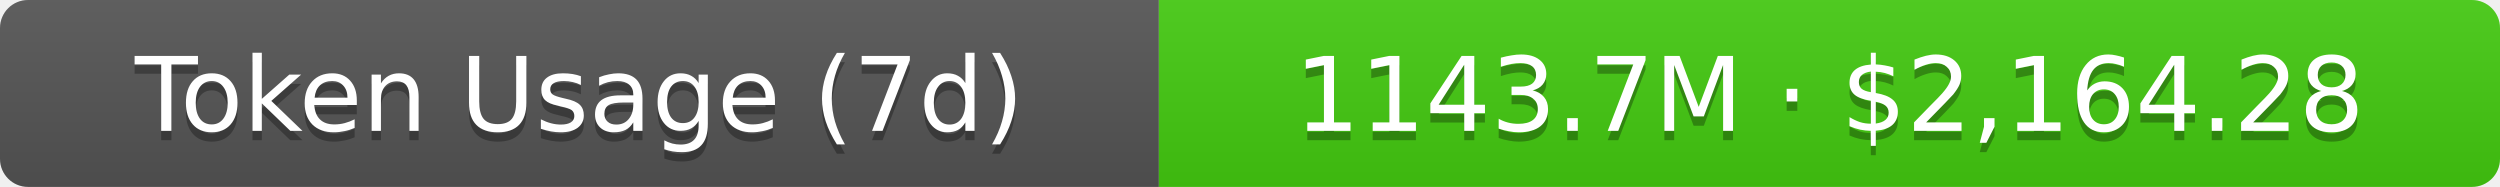
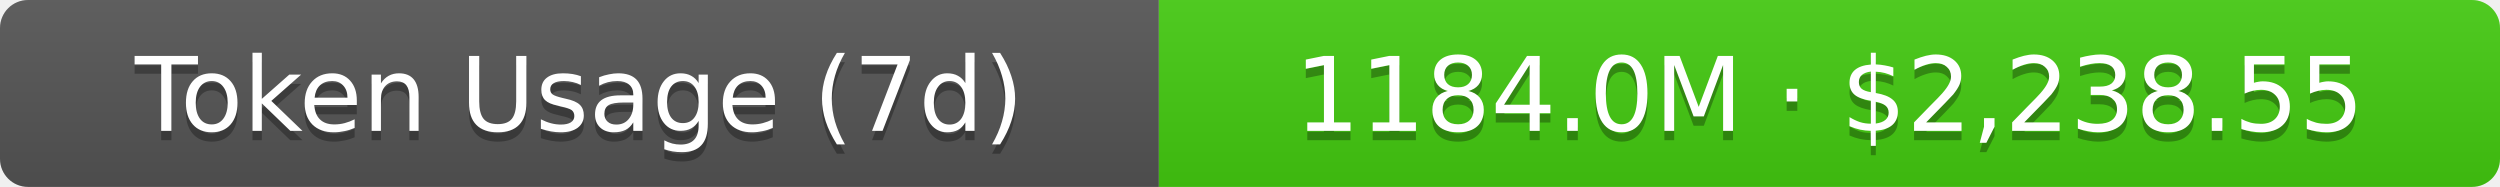
- <svg xmlns="http://www.w3.org/2000/svg" width="267.5" height="20" role="img" aria-label="Token Usage (7d): 1143.7M · $2,164.28">
+ <svg xmlns="http://www.w3.org/2000/svg" width="267.5" height="20" role="img" aria-label="Token Usage (7d): 1184.0M · $2,238.55">
  <linearGradient id="s" x2="0" y2="100%">
    <stop offset="0" stop-color="#bbb" stop-opacity=".1" />
    <stop offset="1" stop-opacity=".1" />
  </linearGradient>
  <clipPath id="r">
    <rect width="267.5" height="20" rx="3" fill="#fff" />
  </clipPath>
  <g clip-path="url(#r)">
    <rect width="124" height="20" fill="#555" />
    <rect x="124" width="143.5" height="20" fill="#4c1" />
    <rect width="267.5" height="20" fill="url(#s)" />
  </g>
  <g fill="#fff" text-anchor="middle" font-family="Verdana,Geneva,DejaVu Sans,sans-serif" text-rendering="geometricPrecision" font-size="11">
    <text aria-hidden="true" x="62" y="15" fill="#010101" fill-opacity=".3">Token Usage (7d)</text>
    <text x="62" y="14">Token Usage (7d)</text>
-     <text aria-hidden="true" x="195.75" y="15" fill="#010101" fill-opacity=".3">1143.7M · $2,164.28</text>
-     <text x="195.75" y="14">1143.7M · $2,164.28</text>
+     <text aria-hidden="true" x="195.75" y="15" fill="#010101" fill-opacity=".3">1184.0M · $2,238.55</text>
+     <text x="195.75" y="14">1184.0M · $2,238.55</text>
  </g>
</svg>
